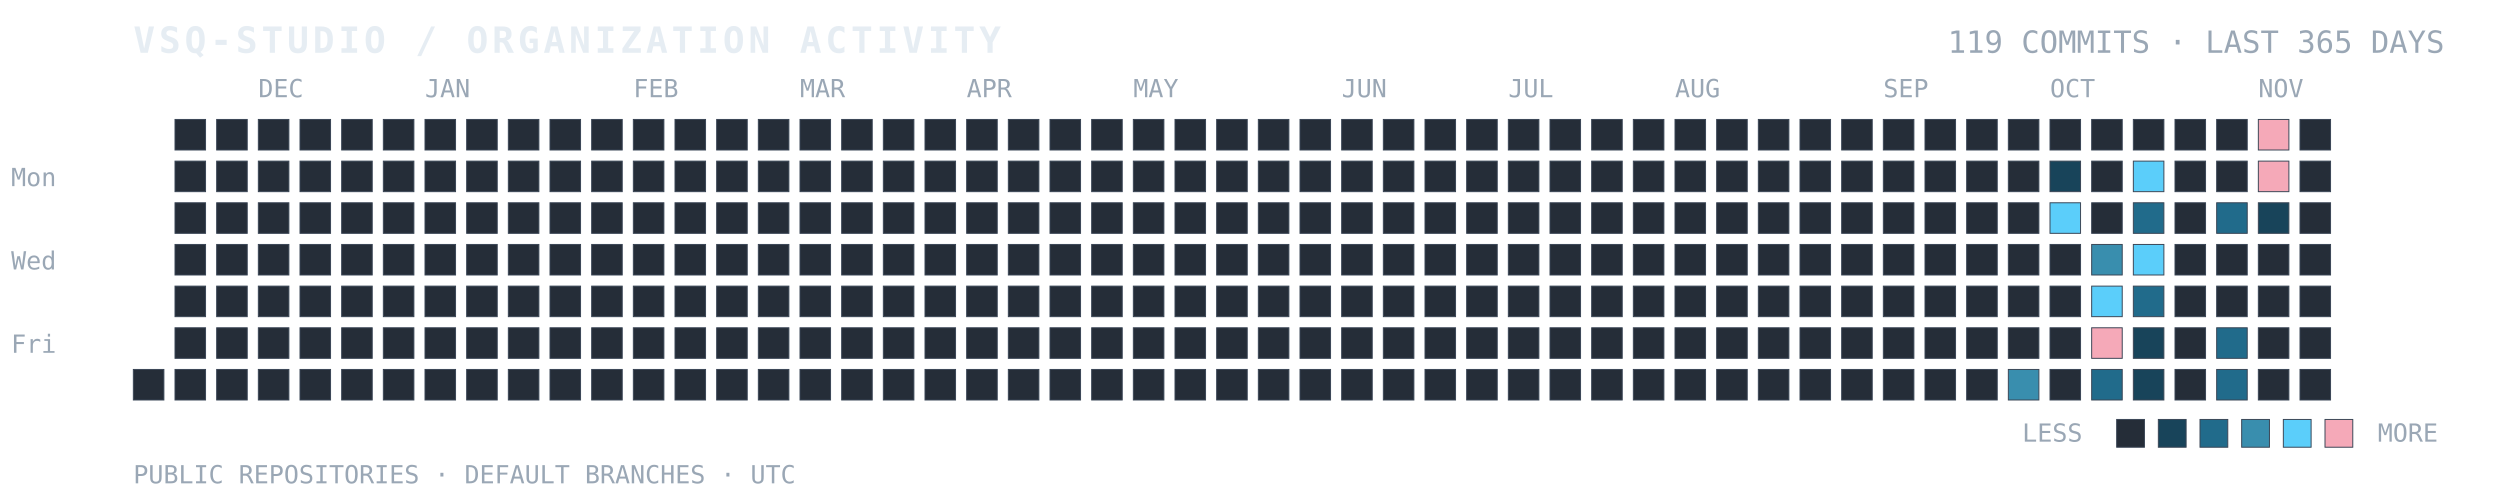
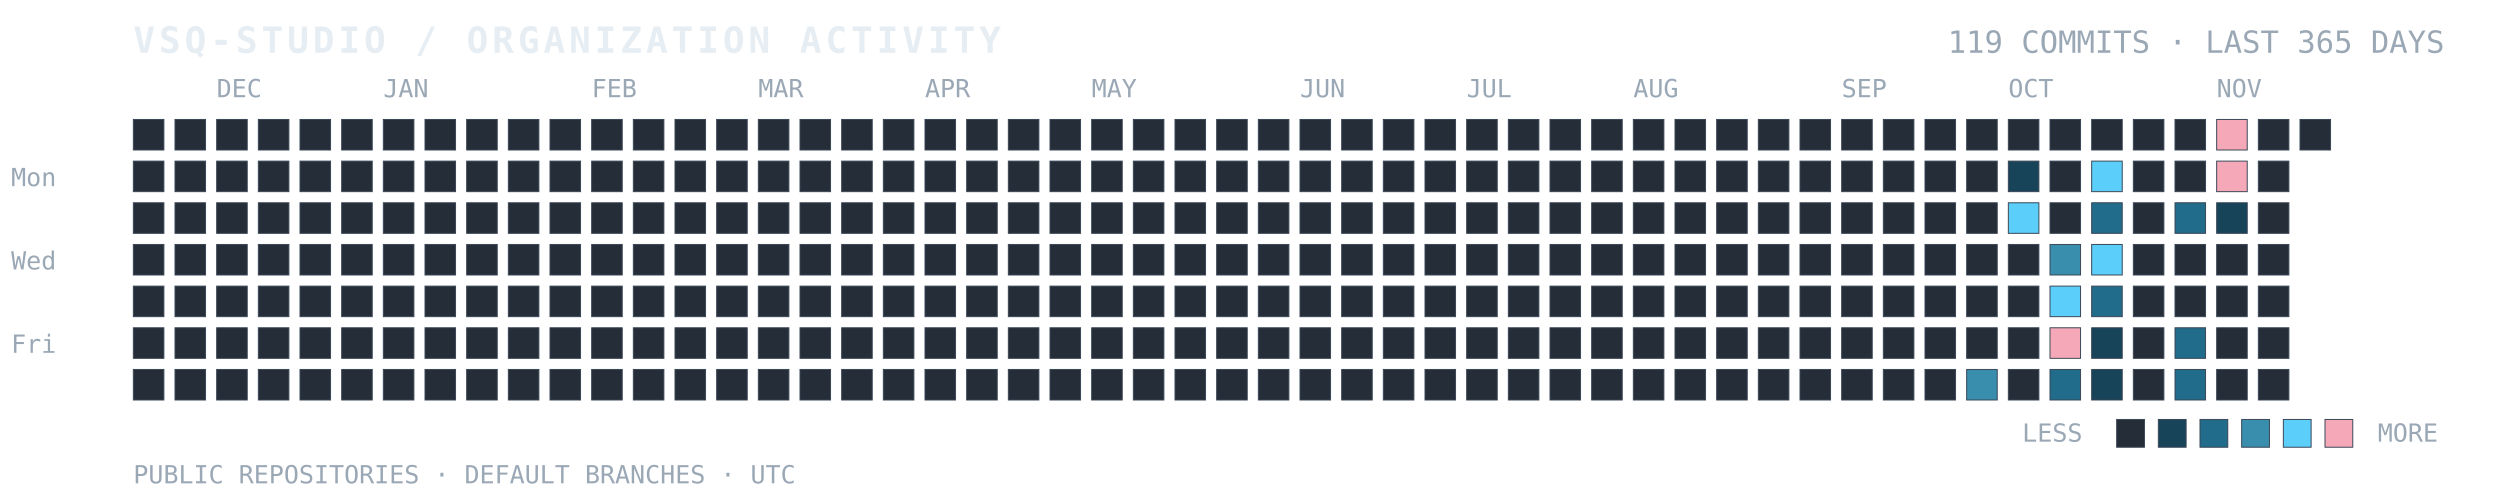
<svg xmlns="http://www.w3.org/2000/svg" width="100%" viewBox="0 0 900 180" role="img" aria-labelledby="title desc">
  <text x="48" y="19" fill="#E6EDF3" font-family="ui-monospace, SFMono-Regular, Consolas, monospace" font-size="13" font-weight="700" letter-spacing="1.4">VSQ-STUDIO / ORGANIZATION ACTIVITY</text>
  <text x="880" y="19" text-anchor="end" fill="#9AA7B5" font-family="ui-monospace, SFMono-Regular, Consolas, monospace" font-size="11">119 COMMITS · LAST 365 DAYS</text>
  <text x="4" y="67" fill="#9AA7B5" font-family="ui-monospace, monospace" font-size="9">Mon</text>
  <text x="4" y="97" fill="#9AA7B5" font-family="ui-monospace, monospace" font-size="9">Wed</text>
  <text x="4" y="127" fill="#9AA7B5" font-family="ui-monospace, monospace" font-size="9">Fri</text>
-   <text x="93" y="35" fill="#9AA7B5" font-family="ui-monospace, monospace" font-size="9">DEC</text>
-   <text x="153" y="35" fill="#9AA7B5" font-family="ui-monospace, monospace" font-size="9">JAN</text>
-   <text x="228" y="35" fill="#9AA7B5" font-family="ui-monospace, monospace" font-size="9">FEB</text>
-   <text x="288" y="35" fill="#9AA7B5" font-family="ui-monospace, monospace" font-size="9">MAR</text>
-   <text x="348" y="35" fill="#9AA7B5" font-family="ui-monospace, monospace" font-size="9">APR</text>
-   <text x="408" y="35" fill="#9AA7B5" font-family="ui-monospace, monospace" font-size="9">MAY</text>
-   <text x="483" y="35" fill="#9AA7B5" font-family="ui-monospace, monospace" font-size="9">JUN</text>
-   <text x="543" y="35" fill="#9AA7B5" font-family="ui-monospace, monospace" font-size="9">JUL</text>
-   <text x="603" y="35" fill="#9AA7B5" font-family="ui-monospace, monospace" font-size="9">AUG</text>
-   <text x="678" y="35" fill="#9AA7B5" font-family="ui-monospace, monospace" font-size="9">SEP</text>
-   <text x="738" y="35" fill="#9AA7B5" font-family="ui-monospace, monospace" font-size="9">OCT</text>
-   <text x="813" y="35" fill="#9AA7B5" font-family="ui-monospace, monospace" font-size="9">NOV</text>
+   <text x="78" y="35" fill="#9AA7B5" font-family="ui-monospace, monospace" font-size="9">DEC</text>
+   <text x="138" y="35" fill="#9AA7B5" font-family="ui-monospace, monospace" font-size="9">JAN</text>
+   <text x="213" y="35" fill="#9AA7B5" font-family="ui-monospace, monospace" font-size="9">FEB</text>
+   <text x="273" y="35" fill="#9AA7B5" font-family="ui-monospace, monospace" font-size="9">MAR</text>
+   <text x="333" y="35" fill="#9AA7B5" font-family="ui-monospace, monospace" font-size="9">APR</text>
+   <text x="393" y="35" fill="#9AA7B5" font-family="ui-monospace, monospace" font-size="9">MAY</text>
+   <text x="468" y="35" fill="#9AA7B5" font-family="ui-monospace, monospace" font-size="9">JUN</text>
+   <text x="528" y="35" fill="#9AA7B5" font-family="ui-monospace, monospace" font-size="9">JUL</text>
+   <text x="588" y="35" fill="#9AA7B5" font-family="ui-monospace, monospace" font-size="9">AUG</text>
+   <text x="663" y="35" fill="#9AA7B5" font-family="ui-monospace, monospace" font-size="9">SEP</text>
+   <text x="723" y="35" fill="#9AA7B5" font-family="ui-monospace, monospace" font-size="9">OCT</text>
+   <text x="798" y="35" fill="#9AA7B5" font-family="ui-monospace, monospace" font-size="9">NOV</text>
+   <rect x="48" y="43" width="11" height="11" fill="#252D38" stroke="#384454" stroke-width="0.35" />
+   <rect x="48" y="58" width="11" height="11" fill="#252D38" stroke="#384454" stroke-width="0.35" />
+   <rect x="48" y="73" width="11" height="11" fill="#252D38" stroke="#384454" stroke-width="0.35" />
+   <rect x="48" y="88" width="11" height="11" fill="#252D38" stroke="#384454" stroke-width="0.35" />
+   <rect x="48" y="103" width="11" height="11" fill="#252D38" stroke="#384454" stroke-width="0.35" />
+   <rect x="48" y="118" width="11" height="11" fill="#252D38" stroke="#384454" stroke-width="0.35" />
  <rect x="48" y="133" width="11" height="11" fill="#252D38" stroke="#384454" stroke-width="0.35" />
  <rect x="63" y="43" width="11" height="11" fill="#252D38" stroke="#384454" stroke-width="0.35" />
  <rect x="63" y="58" width="11" height="11" fill="#252D38" stroke="#384454" stroke-width="0.35" />
  <rect x="63" y="73" width="11" height="11" fill="#252D38" stroke="#384454" stroke-width="0.35" />
  <rect x="63" y="88" width="11" height="11" fill="#252D38" stroke="#384454" stroke-width="0.35" />
  <rect x="63" y="103" width="11" height="11" fill="#252D38" stroke="#384454" stroke-width="0.35" />
  <rect x="63" y="118" width="11" height="11" fill="#252D38" stroke="#384454" stroke-width="0.35" />
  <rect x="63" y="133" width="11" height="11" fill="#252D38" stroke="#384454" stroke-width="0.35" />
  <rect x="78" y="43" width="11" height="11" fill="#252D38" stroke="#384454" stroke-width="0.35" />
  <rect x="78" y="58" width="11" height="11" fill="#252D38" stroke="#384454" stroke-width="0.35" />
  <rect x="78" y="73" width="11" height="11" fill="#252D38" stroke="#384454" stroke-width="0.35" />
  <rect x="78" y="88" width="11" height="11" fill="#252D38" stroke="#384454" stroke-width="0.35" />
  <rect x="78" y="103" width="11" height="11" fill="#252D38" stroke="#384454" stroke-width="0.35" />
  <rect x="78" y="118" width="11" height="11" fill="#252D38" stroke="#384454" stroke-width="0.35" />
  <rect x="78" y="133" width="11" height="11" fill="#252D38" stroke="#384454" stroke-width="0.35" />
  <rect x="93" y="43" width="11" height="11" fill="#252D38" stroke="#384454" stroke-width="0.35" />
  <rect x="93" y="58" width="11" height="11" fill="#252D38" stroke="#384454" stroke-width="0.35" />
  <rect x="93" y="73" width="11" height="11" fill="#252D38" stroke="#384454" stroke-width="0.35" />
  <rect x="93" y="88" width="11" height="11" fill="#252D38" stroke="#384454" stroke-width="0.35" />
  <rect x="93" y="103" width="11" height="11" fill="#252D38" stroke="#384454" stroke-width="0.35" />
  <rect x="93" y="118" width="11" height="11" fill="#252D38" stroke="#384454" stroke-width="0.35" />
  <rect x="93" y="133" width="11" height="11" fill="#252D38" stroke="#384454" stroke-width="0.35" />
  <rect x="108" y="43" width="11" height="11" fill="#252D38" stroke="#384454" stroke-width="0.35" />
  <rect x="108" y="58" width="11" height="11" fill="#252D38" stroke="#384454" stroke-width="0.35" />
  <rect x="108" y="73" width="11" height="11" fill="#252D38" stroke="#384454" stroke-width="0.35" />
  <rect x="108" y="88" width="11" height="11" fill="#252D38" stroke="#384454" stroke-width="0.35" />
  <rect x="108" y="103" width="11" height="11" fill="#252D38" stroke="#384454" stroke-width="0.35" />
  <rect x="108" y="118" width="11" height="11" fill="#252D38" stroke="#384454" stroke-width="0.35" />
  <rect x="108" y="133" width="11" height="11" fill="#252D38" stroke="#384454" stroke-width="0.35" />
  <rect x="123" y="43" width="11" height="11" fill="#252D38" stroke="#384454" stroke-width="0.35" />
  <rect x="123" y="58" width="11" height="11" fill="#252D38" stroke="#384454" stroke-width="0.35" />
  <rect x="123" y="73" width="11" height="11" fill="#252D38" stroke="#384454" stroke-width="0.35" />
  <rect x="123" y="88" width="11" height="11" fill="#252D38" stroke="#384454" stroke-width="0.35" />
  <rect x="123" y="103" width="11" height="11" fill="#252D38" stroke="#384454" stroke-width="0.35" />
  <rect x="123" y="118" width="11" height="11" fill="#252D38" stroke="#384454" stroke-width="0.35" />
  <rect x="123" y="133" width="11" height="11" fill="#252D38" stroke="#384454" stroke-width="0.35" />
  <rect x="138" y="43" width="11" height="11" fill="#252D38" stroke="#384454" stroke-width="0.35" />
  <rect x="138" y="58" width="11" height="11" fill="#252D38" stroke="#384454" stroke-width="0.35" />
  <rect x="138" y="73" width="11" height="11" fill="#252D38" stroke="#384454" stroke-width="0.35" />
  <rect x="138" y="88" width="11" height="11" fill="#252D38" stroke="#384454" stroke-width="0.35" />
  <rect x="138" y="103" width="11" height="11" fill="#252D38" stroke="#384454" stroke-width="0.35" />
  <rect x="138" y="118" width="11" height="11" fill="#252D38" stroke="#384454" stroke-width="0.35" />
  <rect x="138" y="133" width="11" height="11" fill="#252D38" stroke="#384454" stroke-width="0.35" />
  <rect x="153" y="43" width="11" height="11" fill="#252D38" stroke="#384454" stroke-width="0.35" />
  <rect x="153" y="58" width="11" height="11" fill="#252D38" stroke="#384454" stroke-width="0.35" />
  <rect x="153" y="73" width="11" height="11" fill="#252D38" stroke="#384454" stroke-width="0.35" />
  <rect x="153" y="88" width="11" height="11" fill="#252D38" stroke="#384454" stroke-width="0.35" />
  <rect x="153" y="103" width="11" height="11" fill="#252D38" stroke="#384454" stroke-width="0.35" />
  <rect x="153" y="118" width="11" height="11" fill="#252D38" stroke="#384454" stroke-width="0.35" />
  <rect x="153" y="133" width="11" height="11" fill="#252D38" stroke="#384454" stroke-width="0.35" />
  <rect x="168" y="43" width="11" height="11" fill="#252D38" stroke="#384454" stroke-width="0.35" />
  <rect x="168" y="58" width="11" height="11" fill="#252D38" stroke="#384454" stroke-width="0.35" />
  <rect x="168" y="73" width="11" height="11" fill="#252D38" stroke="#384454" stroke-width="0.35" />
  <rect x="168" y="88" width="11" height="11" fill="#252D38" stroke="#384454" stroke-width="0.35" />
  <rect x="168" y="103" width="11" height="11" fill="#252D38" stroke="#384454" stroke-width="0.35" />
  <rect x="168" y="118" width="11" height="11" fill="#252D38" stroke="#384454" stroke-width="0.35" />
  <rect x="168" y="133" width="11" height="11" fill="#252D38" stroke="#384454" stroke-width="0.35" />
  <rect x="183" y="43" width="11" height="11" fill="#252D38" stroke="#384454" stroke-width="0.35" />
  <rect x="183" y="58" width="11" height="11" fill="#252D38" stroke="#384454" stroke-width="0.35" />
  <rect x="183" y="73" width="11" height="11" fill="#252D38" stroke="#384454" stroke-width="0.35" />
  <rect x="183" y="88" width="11" height="11" fill="#252D38" stroke="#384454" stroke-width="0.35" />
  <rect x="183" y="103" width="11" height="11" fill="#252D38" stroke="#384454" stroke-width="0.35" />
  <rect x="183" y="118" width="11" height="11" fill="#252D38" stroke="#384454" stroke-width="0.35" />
  <rect x="183" y="133" width="11" height="11" fill="#252D38" stroke="#384454" stroke-width="0.35" />
  <rect x="198" y="43" width="11" height="11" fill="#252D38" stroke="#384454" stroke-width="0.35" />
  <rect x="198" y="58" width="11" height="11" fill="#252D38" stroke="#384454" stroke-width="0.35" />
  <rect x="198" y="73" width="11" height="11" fill="#252D38" stroke="#384454" stroke-width="0.35" />
  <rect x="198" y="88" width="11" height="11" fill="#252D38" stroke="#384454" stroke-width="0.35" />
  <rect x="198" y="103" width="11" height="11" fill="#252D38" stroke="#384454" stroke-width="0.35" />
  <rect x="198" y="118" width="11" height="11" fill="#252D38" stroke="#384454" stroke-width="0.35" />
  <rect x="198" y="133" width="11" height="11" fill="#252D38" stroke="#384454" stroke-width="0.35" />
  <rect x="213" y="43" width="11" height="11" fill="#252D38" stroke="#384454" stroke-width="0.35" />
  <rect x="213" y="58" width="11" height="11" fill="#252D38" stroke="#384454" stroke-width="0.35" />
  <rect x="213" y="73" width="11" height="11" fill="#252D38" stroke="#384454" stroke-width="0.35" />
  <rect x="213" y="88" width="11" height="11" fill="#252D38" stroke="#384454" stroke-width="0.35" />
  <rect x="213" y="103" width="11" height="11" fill="#252D38" stroke="#384454" stroke-width="0.35" />
  <rect x="213" y="118" width="11" height="11" fill="#252D38" stroke="#384454" stroke-width="0.35" />
  <rect x="213" y="133" width="11" height="11" fill="#252D38" stroke="#384454" stroke-width="0.35" />
  <rect x="228" y="43" width="11" height="11" fill="#252D38" stroke="#384454" stroke-width="0.35" />
  <rect x="228" y="58" width="11" height="11" fill="#252D38" stroke="#384454" stroke-width="0.35" />
  <rect x="228" y="73" width="11" height="11" fill="#252D38" stroke="#384454" stroke-width="0.35" />
  <rect x="228" y="88" width="11" height="11" fill="#252D38" stroke="#384454" stroke-width="0.35" />
  <rect x="228" y="103" width="11" height="11" fill="#252D38" stroke="#384454" stroke-width="0.35" />
  <rect x="228" y="118" width="11" height="11" fill="#252D38" stroke="#384454" stroke-width="0.35" />
  <rect x="228" y="133" width="11" height="11" fill="#252D38" stroke="#384454" stroke-width="0.35" />
  <rect x="243" y="43" width="11" height="11" fill="#252D38" stroke="#384454" stroke-width="0.35" />
  <rect x="243" y="58" width="11" height="11" fill="#252D38" stroke="#384454" stroke-width="0.35" />
  <rect x="243" y="73" width="11" height="11" fill="#252D38" stroke="#384454" stroke-width="0.35" />
  <rect x="243" y="88" width="11" height="11" fill="#252D38" stroke="#384454" stroke-width="0.35" />
  <rect x="243" y="103" width="11" height="11" fill="#252D38" stroke="#384454" stroke-width="0.35" />
  <rect x="243" y="118" width="11" height="11" fill="#252D38" stroke="#384454" stroke-width="0.35" />
  <rect x="243" y="133" width="11" height="11" fill="#252D38" stroke="#384454" stroke-width="0.35" />
  <rect x="258" y="43" width="11" height="11" fill="#252D38" stroke="#384454" stroke-width="0.35" />
  <rect x="258" y="58" width="11" height="11" fill="#252D38" stroke="#384454" stroke-width="0.35" />
  <rect x="258" y="73" width="11" height="11" fill="#252D38" stroke="#384454" stroke-width="0.35" />
  <rect x="258" y="88" width="11" height="11" fill="#252D38" stroke="#384454" stroke-width="0.35" />
  <rect x="258" y="103" width="11" height="11" fill="#252D38" stroke="#384454" stroke-width="0.35" />
  <rect x="258" y="118" width="11" height="11" fill="#252D38" stroke="#384454" stroke-width="0.35" />
  <rect x="258" y="133" width="11" height="11" fill="#252D38" stroke="#384454" stroke-width="0.35" />
  <rect x="273" y="43" width="11" height="11" fill="#252D38" stroke="#384454" stroke-width="0.35" />
  <rect x="273" y="58" width="11" height="11" fill="#252D38" stroke="#384454" stroke-width="0.35" />
  <rect x="273" y="73" width="11" height="11" fill="#252D38" stroke="#384454" stroke-width="0.35" />
  <rect x="273" y="88" width="11" height="11" fill="#252D38" stroke="#384454" stroke-width="0.35" />
  <rect x="273" y="103" width="11" height="11" fill="#252D38" stroke="#384454" stroke-width="0.35" />
  <rect x="273" y="118" width="11" height="11" fill="#252D38" stroke="#384454" stroke-width="0.35" />
  <rect x="273" y="133" width="11" height="11" fill="#252D38" stroke="#384454" stroke-width="0.35" />
  <rect x="288" y="43" width="11" height="11" fill="#252D38" stroke="#384454" stroke-width="0.35" />
  <rect x="288" y="58" width="11" height="11" fill="#252D38" stroke="#384454" stroke-width="0.35" />
  <rect x="288" y="73" width="11" height="11" fill="#252D38" stroke="#384454" stroke-width="0.35" />
  <rect x="288" y="88" width="11" height="11" fill="#252D38" stroke="#384454" stroke-width="0.35" />
  <rect x="288" y="103" width="11" height="11" fill="#252D38" stroke="#384454" stroke-width="0.35" />
  <rect x="288" y="118" width="11" height="11" fill="#252D38" stroke="#384454" stroke-width="0.35" />
  <rect x="288" y="133" width="11" height="11" fill="#252D38" stroke="#384454" stroke-width="0.35" />
  <rect x="303" y="43" width="11" height="11" fill="#252D38" stroke="#384454" stroke-width="0.35" />
  <rect x="303" y="58" width="11" height="11" fill="#252D38" stroke="#384454" stroke-width="0.35" />
  <rect x="303" y="73" width="11" height="11" fill="#252D38" stroke="#384454" stroke-width="0.35" />
  <rect x="303" y="88" width="11" height="11" fill="#252D38" stroke="#384454" stroke-width="0.35" />
  <rect x="303" y="103" width="11" height="11" fill="#252D38" stroke="#384454" stroke-width="0.35" />
  <rect x="303" y="118" width="11" height="11" fill="#252D38" stroke="#384454" stroke-width="0.35" />
  <rect x="303" y="133" width="11" height="11" fill="#252D38" stroke="#384454" stroke-width="0.35" />
  <rect x="318" y="43" width="11" height="11" fill="#252D38" stroke="#384454" stroke-width="0.35" />
  <rect x="318" y="58" width="11" height="11" fill="#252D38" stroke="#384454" stroke-width="0.35" />
  <rect x="318" y="73" width="11" height="11" fill="#252D38" stroke="#384454" stroke-width="0.35" />
  <rect x="318" y="88" width="11" height="11" fill="#252D38" stroke="#384454" stroke-width="0.35" />
  <rect x="318" y="103" width="11" height="11" fill="#252D38" stroke="#384454" stroke-width="0.35" />
  <rect x="318" y="118" width="11" height="11" fill="#252D38" stroke="#384454" stroke-width="0.35" />
  <rect x="318" y="133" width="11" height="11" fill="#252D38" stroke="#384454" stroke-width="0.35" />
  <rect x="333" y="43" width="11" height="11" fill="#252D38" stroke="#384454" stroke-width="0.35" />
  <rect x="333" y="58" width="11" height="11" fill="#252D38" stroke="#384454" stroke-width="0.35" />
  <rect x="333" y="73" width="11" height="11" fill="#252D38" stroke="#384454" stroke-width="0.35" />
  <rect x="333" y="88" width="11" height="11" fill="#252D38" stroke="#384454" stroke-width="0.35" />
  <rect x="333" y="103" width="11" height="11" fill="#252D38" stroke="#384454" stroke-width="0.35" />
  <rect x="333" y="118" width="11" height="11" fill="#252D38" stroke="#384454" stroke-width="0.35" />
  <rect x="333" y="133" width="11" height="11" fill="#252D38" stroke="#384454" stroke-width="0.35" />
  <rect x="348" y="43" width="11" height="11" fill="#252D38" stroke="#384454" stroke-width="0.35" />
  <rect x="348" y="58" width="11" height="11" fill="#252D38" stroke="#384454" stroke-width="0.35" />
  <rect x="348" y="73" width="11" height="11" fill="#252D38" stroke="#384454" stroke-width="0.35" />
  <rect x="348" y="88" width="11" height="11" fill="#252D38" stroke="#384454" stroke-width="0.35" />
  <rect x="348" y="103" width="11" height="11" fill="#252D38" stroke="#384454" stroke-width="0.35" />
  <rect x="348" y="118" width="11" height="11" fill="#252D38" stroke="#384454" stroke-width="0.35" />
  <rect x="348" y="133" width="11" height="11" fill="#252D38" stroke="#384454" stroke-width="0.35" />
  <rect x="363" y="43" width="11" height="11" fill="#252D38" stroke="#384454" stroke-width="0.35" />
  <rect x="363" y="58" width="11" height="11" fill="#252D38" stroke="#384454" stroke-width="0.35" />
  <rect x="363" y="73" width="11" height="11" fill="#252D38" stroke="#384454" stroke-width="0.35" />
  <rect x="363" y="88" width="11" height="11" fill="#252D38" stroke="#384454" stroke-width="0.35" />
  <rect x="363" y="103" width="11" height="11" fill="#252D38" stroke="#384454" stroke-width="0.35" />
  <rect x="363" y="118" width="11" height="11" fill="#252D38" stroke="#384454" stroke-width="0.35" />
  <rect x="363" y="133" width="11" height="11" fill="#252D38" stroke="#384454" stroke-width="0.35" />
  <rect x="378" y="43" width="11" height="11" fill="#252D38" stroke="#384454" stroke-width="0.35" />
  <rect x="378" y="58" width="11" height="11" fill="#252D38" stroke="#384454" stroke-width="0.35" />
  <rect x="378" y="73" width="11" height="11" fill="#252D38" stroke="#384454" stroke-width="0.35" />
  <rect x="378" y="88" width="11" height="11" fill="#252D38" stroke="#384454" stroke-width="0.35" />
  <rect x="378" y="103" width="11" height="11" fill="#252D38" stroke="#384454" stroke-width="0.35" />
  <rect x="378" y="118" width="11" height="11" fill="#252D38" stroke="#384454" stroke-width="0.35" />
  <rect x="378" y="133" width="11" height="11" fill="#252D38" stroke="#384454" stroke-width="0.35" />
  <rect x="393" y="43" width="11" height="11" fill="#252D38" stroke="#384454" stroke-width="0.35" />
  <rect x="393" y="58" width="11" height="11" fill="#252D38" stroke="#384454" stroke-width="0.35" />
  <rect x="393" y="73" width="11" height="11" fill="#252D38" stroke="#384454" stroke-width="0.35" />
  <rect x="393" y="88" width="11" height="11" fill="#252D38" stroke="#384454" stroke-width="0.35" />
  <rect x="393" y="103" width="11" height="11" fill="#252D38" stroke="#384454" stroke-width="0.35" />
  <rect x="393" y="118" width="11" height="11" fill="#252D38" stroke="#384454" stroke-width="0.35" />
  <rect x="393" y="133" width="11" height="11" fill="#252D38" stroke="#384454" stroke-width="0.35" />
  <rect x="408" y="43" width="11" height="11" fill="#252D38" stroke="#384454" stroke-width="0.35" />
  <rect x="408" y="58" width="11" height="11" fill="#252D38" stroke="#384454" stroke-width="0.35" />
  <rect x="408" y="73" width="11" height="11" fill="#252D38" stroke="#384454" stroke-width="0.35" />
  <rect x="408" y="88" width="11" height="11" fill="#252D38" stroke="#384454" stroke-width="0.35" />
  <rect x="408" y="103" width="11" height="11" fill="#252D38" stroke="#384454" stroke-width="0.35" />
  <rect x="408" y="118" width="11" height="11" fill="#252D38" stroke="#384454" stroke-width="0.35" />
  <rect x="408" y="133" width="11" height="11" fill="#252D38" stroke="#384454" stroke-width="0.35" />
  <rect x="423" y="43" width="11" height="11" fill="#252D38" stroke="#384454" stroke-width="0.35" />
  <rect x="423" y="58" width="11" height="11" fill="#252D38" stroke="#384454" stroke-width="0.35" />
  <rect x="423" y="73" width="11" height="11" fill="#252D38" stroke="#384454" stroke-width="0.35" />
  <rect x="423" y="88" width="11" height="11" fill="#252D38" stroke="#384454" stroke-width="0.35" />
  <rect x="423" y="103" width="11" height="11" fill="#252D38" stroke="#384454" stroke-width="0.35" />
  <rect x="423" y="118" width="11" height="11" fill="#252D38" stroke="#384454" stroke-width="0.35" />
  <rect x="423" y="133" width="11" height="11" fill="#252D38" stroke="#384454" stroke-width="0.35" />
  <rect x="438" y="43" width="11" height="11" fill="#252D38" stroke="#384454" stroke-width="0.35" />
  <rect x="438" y="58" width="11" height="11" fill="#252D38" stroke="#384454" stroke-width="0.35" />
  <rect x="438" y="73" width="11" height="11" fill="#252D38" stroke="#384454" stroke-width="0.35" />
  <rect x="438" y="88" width="11" height="11" fill="#252D38" stroke="#384454" stroke-width="0.35" />
  <rect x="438" y="103" width="11" height="11" fill="#252D38" stroke="#384454" stroke-width="0.35" />
  <rect x="438" y="118" width="11" height="11" fill="#252D38" stroke="#384454" stroke-width="0.35" />
  <rect x="438" y="133" width="11" height="11" fill="#252D38" stroke="#384454" stroke-width="0.35" />
  <rect x="453" y="43" width="11" height="11" fill="#252D38" stroke="#384454" stroke-width="0.35" />
  <rect x="453" y="58" width="11" height="11" fill="#252D38" stroke="#384454" stroke-width="0.35" />
  <rect x="453" y="73" width="11" height="11" fill="#252D38" stroke="#384454" stroke-width="0.35" />
  <rect x="453" y="88" width="11" height="11" fill="#252D38" stroke="#384454" stroke-width="0.35" />
  <rect x="453" y="103" width="11" height="11" fill="#252D38" stroke="#384454" stroke-width="0.35" />
  <rect x="453" y="118" width="11" height="11" fill="#252D38" stroke="#384454" stroke-width="0.35" />
  <rect x="453" y="133" width="11" height="11" fill="#252D38" stroke="#384454" stroke-width="0.35" />
  <rect x="468" y="43" width="11" height="11" fill="#252D38" stroke="#384454" stroke-width="0.35" />
  <rect x="468" y="58" width="11" height="11" fill="#252D38" stroke="#384454" stroke-width="0.35" />
  <rect x="468" y="73" width="11" height="11" fill="#252D38" stroke="#384454" stroke-width="0.35" />
  <rect x="468" y="88" width="11" height="11" fill="#252D38" stroke="#384454" stroke-width="0.35" />
  <rect x="468" y="103" width="11" height="11" fill="#252D38" stroke="#384454" stroke-width="0.35" />
  <rect x="468" y="118" width="11" height="11" fill="#252D38" stroke="#384454" stroke-width="0.35" />
  <rect x="468" y="133" width="11" height="11" fill="#252D38" stroke="#384454" stroke-width="0.35" />
  <rect x="483" y="43" width="11" height="11" fill="#252D38" stroke="#384454" stroke-width="0.35" />
  <rect x="483" y="58" width="11" height="11" fill="#252D38" stroke="#384454" stroke-width="0.35" />
  <rect x="483" y="73" width="11" height="11" fill="#252D38" stroke="#384454" stroke-width="0.35" />
  <rect x="483" y="88" width="11" height="11" fill="#252D38" stroke="#384454" stroke-width="0.35" />
  <rect x="483" y="103" width="11" height="11" fill="#252D38" stroke="#384454" stroke-width="0.35" />
  <rect x="483" y="118" width="11" height="11" fill="#252D38" stroke="#384454" stroke-width="0.35" />
  <rect x="483" y="133" width="11" height="11" fill="#252D38" stroke="#384454" stroke-width="0.35" />
  <rect x="498" y="43" width="11" height="11" fill="#252D38" stroke="#384454" stroke-width="0.35" />
  <rect x="498" y="58" width="11" height="11" fill="#252D38" stroke="#384454" stroke-width="0.35" />
  <rect x="498" y="73" width="11" height="11" fill="#252D38" stroke="#384454" stroke-width="0.35" />
  <rect x="498" y="88" width="11" height="11" fill="#252D38" stroke="#384454" stroke-width="0.35" />
  <rect x="498" y="103" width="11" height="11" fill="#252D38" stroke="#384454" stroke-width="0.35" />
  <rect x="498" y="118" width="11" height="11" fill="#252D38" stroke="#384454" stroke-width="0.35" />
  <rect x="498" y="133" width="11" height="11" fill="#252D38" stroke="#384454" stroke-width="0.35" />
  <rect x="513" y="43" width="11" height="11" fill="#252D38" stroke="#384454" stroke-width="0.35" />
  <rect x="513" y="58" width="11" height="11" fill="#252D38" stroke="#384454" stroke-width="0.35" />
  <rect x="513" y="73" width="11" height="11" fill="#252D38" stroke="#384454" stroke-width="0.35" />
  <rect x="513" y="88" width="11" height="11" fill="#252D38" stroke="#384454" stroke-width="0.35" />
  <rect x="513" y="103" width="11" height="11" fill="#252D38" stroke="#384454" stroke-width="0.35" />
  <rect x="513" y="118" width="11" height="11" fill="#252D38" stroke="#384454" stroke-width="0.35" />
  <rect x="513" y="133" width="11" height="11" fill="#252D38" stroke="#384454" stroke-width="0.35" />
  <rect x="528" y="43" width="11" height="11" fill="#252D38" stroke="#384454" stroke-width="0.35" />
  <rect x="528" y="58" width="11" height="11" fill="#252D38" stroke="#384454" stroke-width="0.35" />
  <rect x="528" y="73" width="11" height="11" fill="#252D38" stroke="#384454" stroke-width="0.35" />
  <rect x="528" y="88" width="11" height="11" fill="#252D38" stroke="#384454" stroke-width="0.35" />
  <rect x="528" y="103" width="11" height="11" fill="#252D38" stroke="#384454" stroke-width="0.35" />
  <rect x="528" y="118" width="11" height="11" fill="#252D38" stroke="#384454" stroke-width="0.35" />
  <rect x="528" y="133" width="11" height="11" fill="#252D38" stroke="#384454" stroke-width="0.35" />
  <rect x="543" y="43" width="11" height="11" fill="#252D38" stroke="#384454" stroke-width="0.35" />
  <rect x="543" y="58" width="11" height="11" fill="#252D38" stroke="#384454" stroke-width="0.35" />
  <rect x="543" y="73" width="11" height="11" fill="#252D38" stroke="#384454" stroke-width="0.35" />
  <rect x="543" y="88" width="11" height="11" fill="#252D38" stroke="#384454" stroke-width="0.35" />
  <rect x="543" y="103" width="11" height="11" fill="#252D38" stroke="#384454" stroke-width="0.35" />
  <rect x="543" y="118" width="11" height="11" fill="#252D38" stroke="#384454" stroke-width="0.35" />
  <rect x="543" y="133" width="11" height="11" fill="#252D38" stroke="#384454" stroke-width="0.35" />
  <rect x="558" y="43" width="11" height="11" fill="#252D38" stroke="#384454" stroke-width="0.35" />
  <rect x="558" y="58" width="11" height="11" fill="#252D38" stroke="#384454" stroke-width="0.35" />
  <rect x="558" y="73" width="11" height="11" fill="#252D38" stroke="#384454" stroke-width="0.35" />
  <rect x="558" y="88" width="11" height="11" fill="#252D38" stroke="#384454" stroke-width="0.35" />
  <rect x="558" y="103" width="11" height="11" fill="#252D38" stroke="#384454" stroke-width="0.35" />
  <rect x="558" y="118" width="11" height="11" fill="#252D38" stroke="#384454" stroke-width="0.35" />
  <rect x="558" y="133" width="11" height="11" fill="#252D38" stroke="#384454" stroke-width="0.35" />
  <rect x="573" y="43" width="11" height="11" fill="#252D38" stroke="#384454" stroke-width="0.35" />
  <rect x="573" y="58" width="11" height="11" fill="#252D38" stroke="#384454" stroke-width="0.35" />
  <rect x="573" y="73" width="11" height="11" fill="#252D38" stroke="#384454" stroke-width="0.35" />
  <rect x="573" y="88" width="11" height="11" fill="#252D38" stroke="#384454" stroke-width="0.35" />
  <rect x="573" y="103" width="11" height="11" fill="#252D38" stroke="#384454" stroke-width="0.35" />
  <rect x="573" y="118" width="11" height="11" fill="#252D38" stroke="#384454" stroke-width="0.35" />
  <rect x="573" y="133" width="11" height="11" fill="#252D38" stroke="#384454" stroke-width="0.35" />
  <rect x="588" y="43" width="11" height="11" fill="#252D38" stroke="#384454" stroke-width="0.35" />
  <rect x="588" y="58" width="11" height="11" fill="#252D38" stroke="#384454" stroke-width="0.35" />
  <rect x="588" y="73" width="11" height="11" fill="#252D38" stroke="#384454" stroke-width="0.35" />
  <rect x="588" y="88" width="11" height="11" fill="#252D38" stroke="#384454" stroke-width="0.35" />
  <rect x="588" y="103" width="11" height="11" fill="#252D38" stroke="#384454" stroke-width="0.35" />
  <rect x="588" y="118" width="11" height="11" fill="#252D38" stroke="#384454" stroke-width="0.35" />
  <rect x="588" y="133" width="11" height="11" fill="#252D38" stroke="#384454" stroke-width="0.35" />
  <rect x="603" y="43" width="11" height="11" fill="#252D38" stroke="#384454" stroke-width="0.35" />
  <rect x="603" y="58" width="11" height="11" fill="#252D38" stroke="#384454" stroke-width="0.35" />
  <rect x="603" y="73" width="11" height="11" fill="#252D38" stroke="#384454" stroke-width="0.35" />
  <rect x="603" y="88" width="11" height="11" fill="#252D38" stroke="#384454" stroke-width="0.35" />
  <rect x="603" y="103" width="11" height="11" fill="#252D38" stroke="#384454" stroke-width="0.35" />
  <rect x="603" y="118" width="11" height="11" fill="#252D38" stroke="#384454" stroke-width="0.35" />
  <rect x="603" y="133" width="11" height="11" fill="#252D38" stroke="#384454" stroke-width="0.35" />
  <rect x="618" y="43" width="11" height="11" fill="#252D38" stroke="#384454" stroke-width="0.35" />
  <rect x="618" y="58" width="11" height="11" fill="#252D38" stroke="#384454" stroke-width="0.35" />
  <rect x="618" y="73" width="11" height="11" fill="#252D38" stroke="#384454" stroke-width="0.35" />
  <rect x="618" y="88" width="11" height="11" fill="#252D38" stroke="#384454" stroke-width="0.35" />
  <rect x="618" y="103" width="11" height="11" fill="#252D38" stroke="#384454" stroke-width="0.35" />
  <rect x="618" y="118" width="11" height="11" fill="#252D38" stroke="#384454" stroke-width="0.35" />
  <rect x="618" y="133" width="11" height="11" fill="#252D38" stroke="#384454" stroke-width="0.35" />
  <rect x="633" y="43" width="11" height="11" fill="#252D38" stroke="#384454" stroke-width="0.35" />
  <rect x="633" y="58" width="11" height="11" fill="#252D38" stroke="#384454" stroke-width="0.35" />
  <rect x="633" y="73" width="11" height="11" fill="#252D38" stroke="#384454" stroke-width="0.35" />
  <rect x="633" y="88" width="11" height="11" fill="#252D38" stroke="#384454" stroke-width="0.35" />
  <rect x="633" y="103" width="11" height="11" fill="#252D38" stroke="#384454" stroke-width="0.35" />
  <rect x="633" y="118" width="11" height="11" fill="#252D38" stroke="#384454" stroke-width="0.35" />
  <rect x="633" y="133" width="11" height="11" fill="#252D38" stroke="#384454" stroke-width="0.35" />
  <rect x="648" y="43" width="11" height="11" fill="#252D38" stroke="#384454" stroke-width="0.35" />
  <rect x="648" y="58" width="11" height="11" fill="#252D38" stroke="#384454" stroke-width="0.35" />
  <rect x="648" y="73" width="11" height="11" fill="#252D38" stroke="#384454" stroke-width="0.35" />
  <rect x="648" y="88" width="11" height="11" fill="#252D38" stroke="#384454" stroke-width="0.35" />
  <rect x="648" y="103" width="11" height="11" fill="#252D38" stroke="#384454" stroke-width="0.35" />
  <rect x="648" y="118" width="11" height="11" fill="#252D38" stroke="#384454" stroke-width="0.35" />
  <rect x="648" y="133" width="11" height="11" fill="#252D38" stroke="#384454" stroke-width="0.35" />
  <rect x="663" y="43" width="11" height="11" fill="#252D38" stroke="#384454" stroke-width="0.35" />
  <rect x="663" y="58" width="11" height="11" fill="#252D38" stroke="#384454" stroke-width="0.35" />
  <rect x="663" y="73" width="11" height="11" fill="#252D38" stroke="#384454" stroke-width="0.35" />
  <rect x="663" y="88" width="11" height="11" fill="#252D38" stroke="#384454" stroke-width="0.35" />
  <rect x="663" y="103" width="11" height="11" fill="#252D38" stroke="#384454" stroke-width="0.35" />
  <rect x="663" y="118" width="11" height="11" fill="#252D38" stroke="#384454" stroke-width="0.35" />
  <rect x="663" y="133" width="11" height="11" fill="#252D38" stroke="#384454" stroke-width="0.35" />
  <rect x="678" y="43" width="11" height="11" fill="#252D38" stroke="#384454" stroke-width="0.35" />
  <rect x="678" y="58" width="11" height="11" fill="#252D38" stroke="#384454" stroke-width="0.35" />
  <rect x="678" y="73" width="11" height="11" fill="#252D38" stroke="#384454" stroke-width="0.35" />
  <rect x="678" y="88" width="11" height="11" fill="#252D38" stroke="#384454" stroke-width="0.35" />
  <rect x="678" y="103" width="11" height="11" fill="#252D38" stroke="#384454" stroke-width="0.35" />
  <rect x="678" y="118" width="11" height="11" fill="#252D38" stroke="#384454" stroke-width="0.35" />
  <rect x="678" y="133" width="11" height="11" fill="#252D38" stroke="#384454" stroke-width="0.35" />
  <rect x="693" y="43" width="11" height="11" fill="#252D38" stroke="#384454" stroke-width="0.35" />
  <rect x="693" y="58" width="11" height="11" fill="#252D38" stroke="#384454" stroke-width="0.35" />
  <rect x="693" y="73" width="11" height="11" fill="#252D38" stroke="#384454" stroke-width="0.35" />
  <rect x="693" y="88" width="11" height="11" fill="#252D38" stroke="#384454" stroke-width="0.35" />
  <rect x="693" y="103" width="11" height="11" fill="#252D38" stroke="#384454" stroke-width="0.35" />
  <rect x="693" y="118" width="11" height="11" fill="#252D38" stroke="#384454" stroke-width="0.35" />
  <rect x="693" y="133" width="11" height="11" fill="#252D38" stroke="#384454" stroke-width="0.35" />
  <rect x="708" y="43" width="11" height="11" fill="#252D38" stroke="#384454" stroke-width="0.35" />
  <rect x="708" y="58" width="11" height="11" fill="#252D38" stroke="#384454" stroke-width="0.35" />
  <rect x="708" y="73" width="11" height="11" fill="#252D38" stroke="#384454" stroke-width="0.35" />
  <rect x="708" y="88" width="11" height="11" fill="#252D38" stroke="#384454" stroke-width="0.35" />
  <rect x="708" y="103" width="11" height="11" fill="#252D38" stroke="#384454" stroke-width="0.35" />
  <rect x="708" y="118" width="11" height="11" fill="#252D38" stroke="#384454" stroke-width="0.35" />
-   <rect x="708" y="133" width="11" height="11" fill="#252D38" stroke="#384454" stroke-width="0.35" />
+   <rect x="708" y="133" width="11" height="11" fill="#398EAE" stroke="#384454" stroke-width="0.35" />
  <rect x="723" y="43" width="11" height="11" fill="#252D38" stroke="#384454" stroke-width="0.35" />
-   <rect x="723" y="58" width="11" height="11" fill="#252D38" stroke="#384454" stroke-width="0.35" />
-   <rect x="723" y="73" width="11" height="11" fill="#252D38" stroke="#384454" stroke-width="0.35" />
+   <rect x="723" y="58" width="11" height="11" fill="#18445A" stroke="#384454" stroke-width="0.35" />
+   <rect x="723" y="73" width="11" height="11" fill="#5BCEFA" stroke="#384454" stroke-width="0.35" />
  <rect x="723" y="88" width="11" height="11" fill="#252D38" stroke="#384454" stroke-width="0.35" />
  <rect x="723" y="103" width="11" height="11" fill="#252D38" stroke="#384454" stroke-width="0.35" />
  <rect x="723" y="118" width="11" height="11" fill="#252D38" stroke="#384454" stroke-width="0.35" />
-   <rect x="723" y="133" width="11" height="11" fill="#398EAE" stroke="#384454" stroke-width="0.35" />
+   <rect x="723" y="133" width="11" height="11" fill="#252D38" stroke="#384454" stroke-width="0.35" />
  <rect x="738" y="43" width="11" height="11" fill="#252D38" stroke="#384454" stroke-width="0.35" />
-   <rect x="738" y="58" width="11" height="11" fill="#18445A" stroke="#384454" stroke-width="0.35" />
-   <rect x="738" y="73" width="11" height="11" fill="#5BCEFA" stroke="#384454" stroke-width="0.35" />
-   <rect x="738" y="88" width="11" height="11" fill="#252D38" stroke="#384454" stroke-width="0.35" />
-   <rect x="738" y="103" width="11" height="11" fill="#252D38" stroke="#384454" stroke-width="0.35" />
-   <rect x="738" y="118" width="11" height="11" fill="#252D38" stroke="#384454" stroke-width="0.35" />
-   <rect x="738" y="133" width="11" height="11" fill="#252D38" stroke="#384454" stroke-width="0.35" />
+   <rect x="738" y="58" width="11" height="11" fill="#252D38" stroke="#384454" stroke-width="0.35" />
+   <rect x="738" y="73" width="11" height="11" fill="#252D38" stroke="#384454" stroke-width="0.35" />
+   <rect x="738" y="88" width="11" height="11" fill="#398EAE" stroke="#384454" stroke-width="0.35" />
+   <rect x="738" y="103" width="11" height="11" fill="#5BCEFA" stroke="#384454" stroke-width="0.35" />
+   <rect x="738" y="118" width="11" height="11" fill="#F5A9B8" stroke="#384454" stroke-width="0.35" />
+   <rect x="738" y="133" width="11" height="11" fill="#216B8B" stroke="#384454" stroke-width="0.35" />
  <rect x="753" y="43" width="11" height="11" fill="#252D38" stroke="#384454" stroke-width="0.35" />
-   <rect x="753" y="58" width="11" height="11" fill="#252D38" stroke="#384454" stroke-width="0.35" />
-   <rect x="753" y="73" width="11" height="11" fill="#252D38" stroke="#384454" stroke-width="0.35" />
-   <rect x="753" y="88" width="11" height="11" fill="#398EAE" stroke="#384454" stroke-width="0.35" />
-   <rect x="753" y="103" width="11" height="11" fill="#5BCEFA" stroke="#384454" stroke-width="0.35" />
-   <rect x="753" y="118" width="11" height="11" fill="#F5A9B8" stroke="#384454" stroke-width="0.35" />
-   <rect x="753" y="133" width="11" height="11" fill="#216B8B" stroke="#384454" stroke-width="0.35" />
+   <rect x="753" y="58" width="11" height="11" fill="#5BCEFA" stroke="#384454" stroke-width="0.35" />
+   <rect x="753" y="73" width="11" height="11" fill="#216B8B" stroke="#384454" stroke-width="0.35" />
+   <rect x="753" y="88" width="11" height="11" fill="#5BCEFA" stroke="#384454" stroke-width="0.35" />
+   <rect x="753" y="103" width="11" height="11" fill="#216B8B" stroke="#384454" stroke-width="0.35" />
+   <rect x="753" y="118" width="11" height="11" fill="#18445A" stroke="#384454" stroke-width="0.35" />
+   <rect x="753" y="133" width="11" height="11" fill="#18445A" stroke="#384454" stroke-width="0.35" />
  <rect x="768" y="43" width="11" height="11" fill="#252D38" stroke="#384454" stroke-width="0.35" />
-   <rect x="768" y="58" width="11" height="11" fill="#5BCEFA" stroke="#384454" stroke-width="0.35" />
-   <rect x="768" y="73" width="11" height="11" fill="#216B8B" stroke="#384454" stroke-width="0.35" />
-   <rect x="768" y="88" width="11" height="11" fill="#5BCEFA" stroke="#384454" stroke-width="0.35" />
-   <rect x="768" y="103" width="11" height="11" fill="#216B8B" stroke="#384454" stroke-width="0.35" />
-   <rect x="768" y="118" width="11" height="11" fill="#18445A" stroke="#384454" stroke-width="0.35" />
-   <rect x="768" y="133" width="11" height="11" fill="#18445A" stroke="#384454" stroke-width="0.35" />
+   <rect x="768" y="58" width="11" height="11" fill="#252D38" stroke="#384454" stroke-width="0.35" />
+   <rect x="768" y="73" width="11" height="11" fill="#252D38" stroke="#384454" stroke-width="0.35" />
+   <rect x="768" y="88" width="11" height="11" fill="#252D38" stroke="#384454" stroke-width="0.35" />
+   <rect x="768" y="103" width="11" height="11" fill="#252D38" stroke="#384454" stroke-width="0.35" />
+   <rect x="768" y="118" width="11" height="11" fill="#252D38" stroke="#384454" stroke-width="0.35" />
+   <rect x="768" y="133" width="11" height="11" fill="#252D38" stroke="#384454" stroke-width="0.35" />
  <rect x="783" y="43" width="11" height="11" fill="#252D38" stroke="#384454" stroke-width="0.35" />
  <rect x="783" y="58" width="11" height="11" fill="#252D38" stroke="#384454" stroke-width="0.35" />
-   <rect x="783" y="73" width="11" height="11" fill="#252D38" stroke="#384454" stroke-width="0.35" />
+   <rect x="783" y="73" width="11" height="11" fill="#216B8B" stroke="#384454" stroke-width="0.35" />
  <rect x="783" y="88" width="11" height="11" fill="#252D38" stroke="#384454" stroke-width="0.35" />
  <rect x="783" y="103" width="11" height="11" fill="#252D38" stroke="#384454" stroke-width="0.35" />
-   <rect x="783" y="118" width="11" height="11" fill="#252D38" stroke="#384454" stroke-width="0.35" />
-   <rect x="783" y="133" width="11" height="11" fill="#252D38" stroke="#384454" stroke-width="0.35" />
-   <rect x="798" y="43" width="11" height="11" fill="#252D38" stroke="#384454" stroke-width="0.35" />
-   <rect x="798" y="58" width="11" height="11" fill="#252D38" stroke="#384454" stroke-width="0.35" />
-   <rect x="798" y="73" width="11" height="11" fill="#216B8B" stroke="#384454" stroke-width="0.35" />
+   <rect x="783" y="118" width="11" height="11" fill="#216B8B" stroke="#384454" stroke-width="0.35" />
+   <rect x="783" y="133" width="11" height="11" fill="#216B8B" stroke="#384454" stroke-width="0.35" />
+   <rect x="798" y="43" width="11" height="11" fill="#F5A9B8" stroke="#384454" stroke-width="0.35" />
+   <rect x="798" y="58" width="11" height="11" fill="#F5A9B8" stroke="#384454" stroke-width="0.35" />
+   <rect x="798" y="73" width="11" height="11" fill="#18445A" stroke="#384454" stroke-width="0.35" />
  <rect x="798" y="88" width="11" height="11" fill="#252D38" stroke="#384454" stroke-width="0.35" />
  <rect x="798" y="103" width="11" height="11" fill="#252D38" stroke="#384454" stroke-width="0.35" />
-   <rect x="798" y="118" width="11" height="11" fill="#216B8B" stroke="#384454" stroke-width="0.35" />
-   <rect x="798" y="133" width="11" height="11" fill="#216B8B" stroke="#384454" stroke-width="0.35" />
-   <rect x="813" y="43" width="11" height="11" fill="#F5A9B8" stroke="#384454" stroke-width="0.35" />
-   <rect x="813" y="58" width="11" height="11" fill="#F5A9B8" stroke="#384454" stroke-width="0.35" />
-   <rect x="813" y="73" width="11" height="11" fill="#18445A" stroke="#384454" stroke-width="0.35" />
+   <rect x="798" y="118" width="11" height="11" fill="#252D38" stroke="#384454" stroke-width="0.35" />
+   <rect x="798" y="133" width="11" height="11" fill="#252D38" stroke="#384454" stroke-width="0.35" />
+   <rect x="813" y="43" width="11" height="11" fill="#252D38" stroke="#384454" stroke-width="0.35" />
+   <rect x="813" y="58" width="11" height="11" fill="#252D38" stroke="#384454" stroke-width="0.35" />
+   <rect x="813" y="73" width="11" height="11" fill="#252D38" stroke="#384454" stroke-width="0.35" />
  <rect x="813" y="88" width="11" height="11" fill="#252D38" stroke="#384454" stroke-width="0.35" />
  <rect x="813" y="103" width="11" height="11" fill="#252D38" stroke="#384454" stroke-width="0.35" />
  <rect x="813" y="118" width="11" height="11" fill="#252D38" stroke="#384454" stroke-width="0.35" />
  <rect x="813" y="133" width="11" height="11" fill="#252D38" stroke="#384454" stroke-width="0.35" />
  <rect x="828" y="43" width="11" height="11" fill="#252D38" stroke="#384454" stroke-width="0.35" />
-   <rect x="828" y="58" width="11" height="11" fill="#252D38" stroke="#384454" stroke-width="0.35" />
-   <rect x="828" y="73" width="11" height="11" fill="#252D38" stroke="#384454" stroke-width="0.35" />
-   <rect x="828" y="88" width="11" height="11" fill="#252D38" stroke="#384454" stroke-width="0.35" />
-   <rect x="828" y="103" width="11" height="11" fill="#252D38" stroke="#384454" stroke-width="0.35" />
-   <rect x="828" y="118" width="11" height="11" fill="#252D38" stroke="#384454" stroke-width="0.35" />
-   <rect x="828" y="133" width="11" height="11" fill="#252D38" stroke="#384454" stroke-width="0.35" />
  <text x="728" y="159" fill="#9AA7B5" font-family="ui-monospace, monospace" font-size="9">LESS</text>
  <rect x="762" y="151" width="10" height="10" fill="#252D38" stroke="#384454" stroke-width="0.35" />
  <rect x="777" y="151" width="10" height="10" fill="#18445A" stroke="#384454" stroke-width="0.35" />
  <rect x="792" y="151" width="10" height="10" fill="#216B8B" stroke="#384454" stroke-width="0.35" />
  <rect x="807" y="151" width="10" height="10" fill="#398EAE" stroke="#384454" stroke-width="0.35" />
  <rect x="822" y="151" width="10" height="10" fill="#5BCEFA" stroke="#384454" stroke-width="0.35" />
  <rect x="837" y="151" width="10" height="10" fill="#F5A9B8" stroke="#384454" stroke-width="0.35" />
  <text x="856" y="159" fill="#9AA7B5" font-family="ui-monospace, monospace" font-size="9">MORE</text>
  <text x="48" y="174" fill="#9AA7B5" font-family="ui-monospace, monospace" font-size="9">PUBLIC REPOSITORIES · DEFAULT BRANCHES · UTC</text>
</svg>
